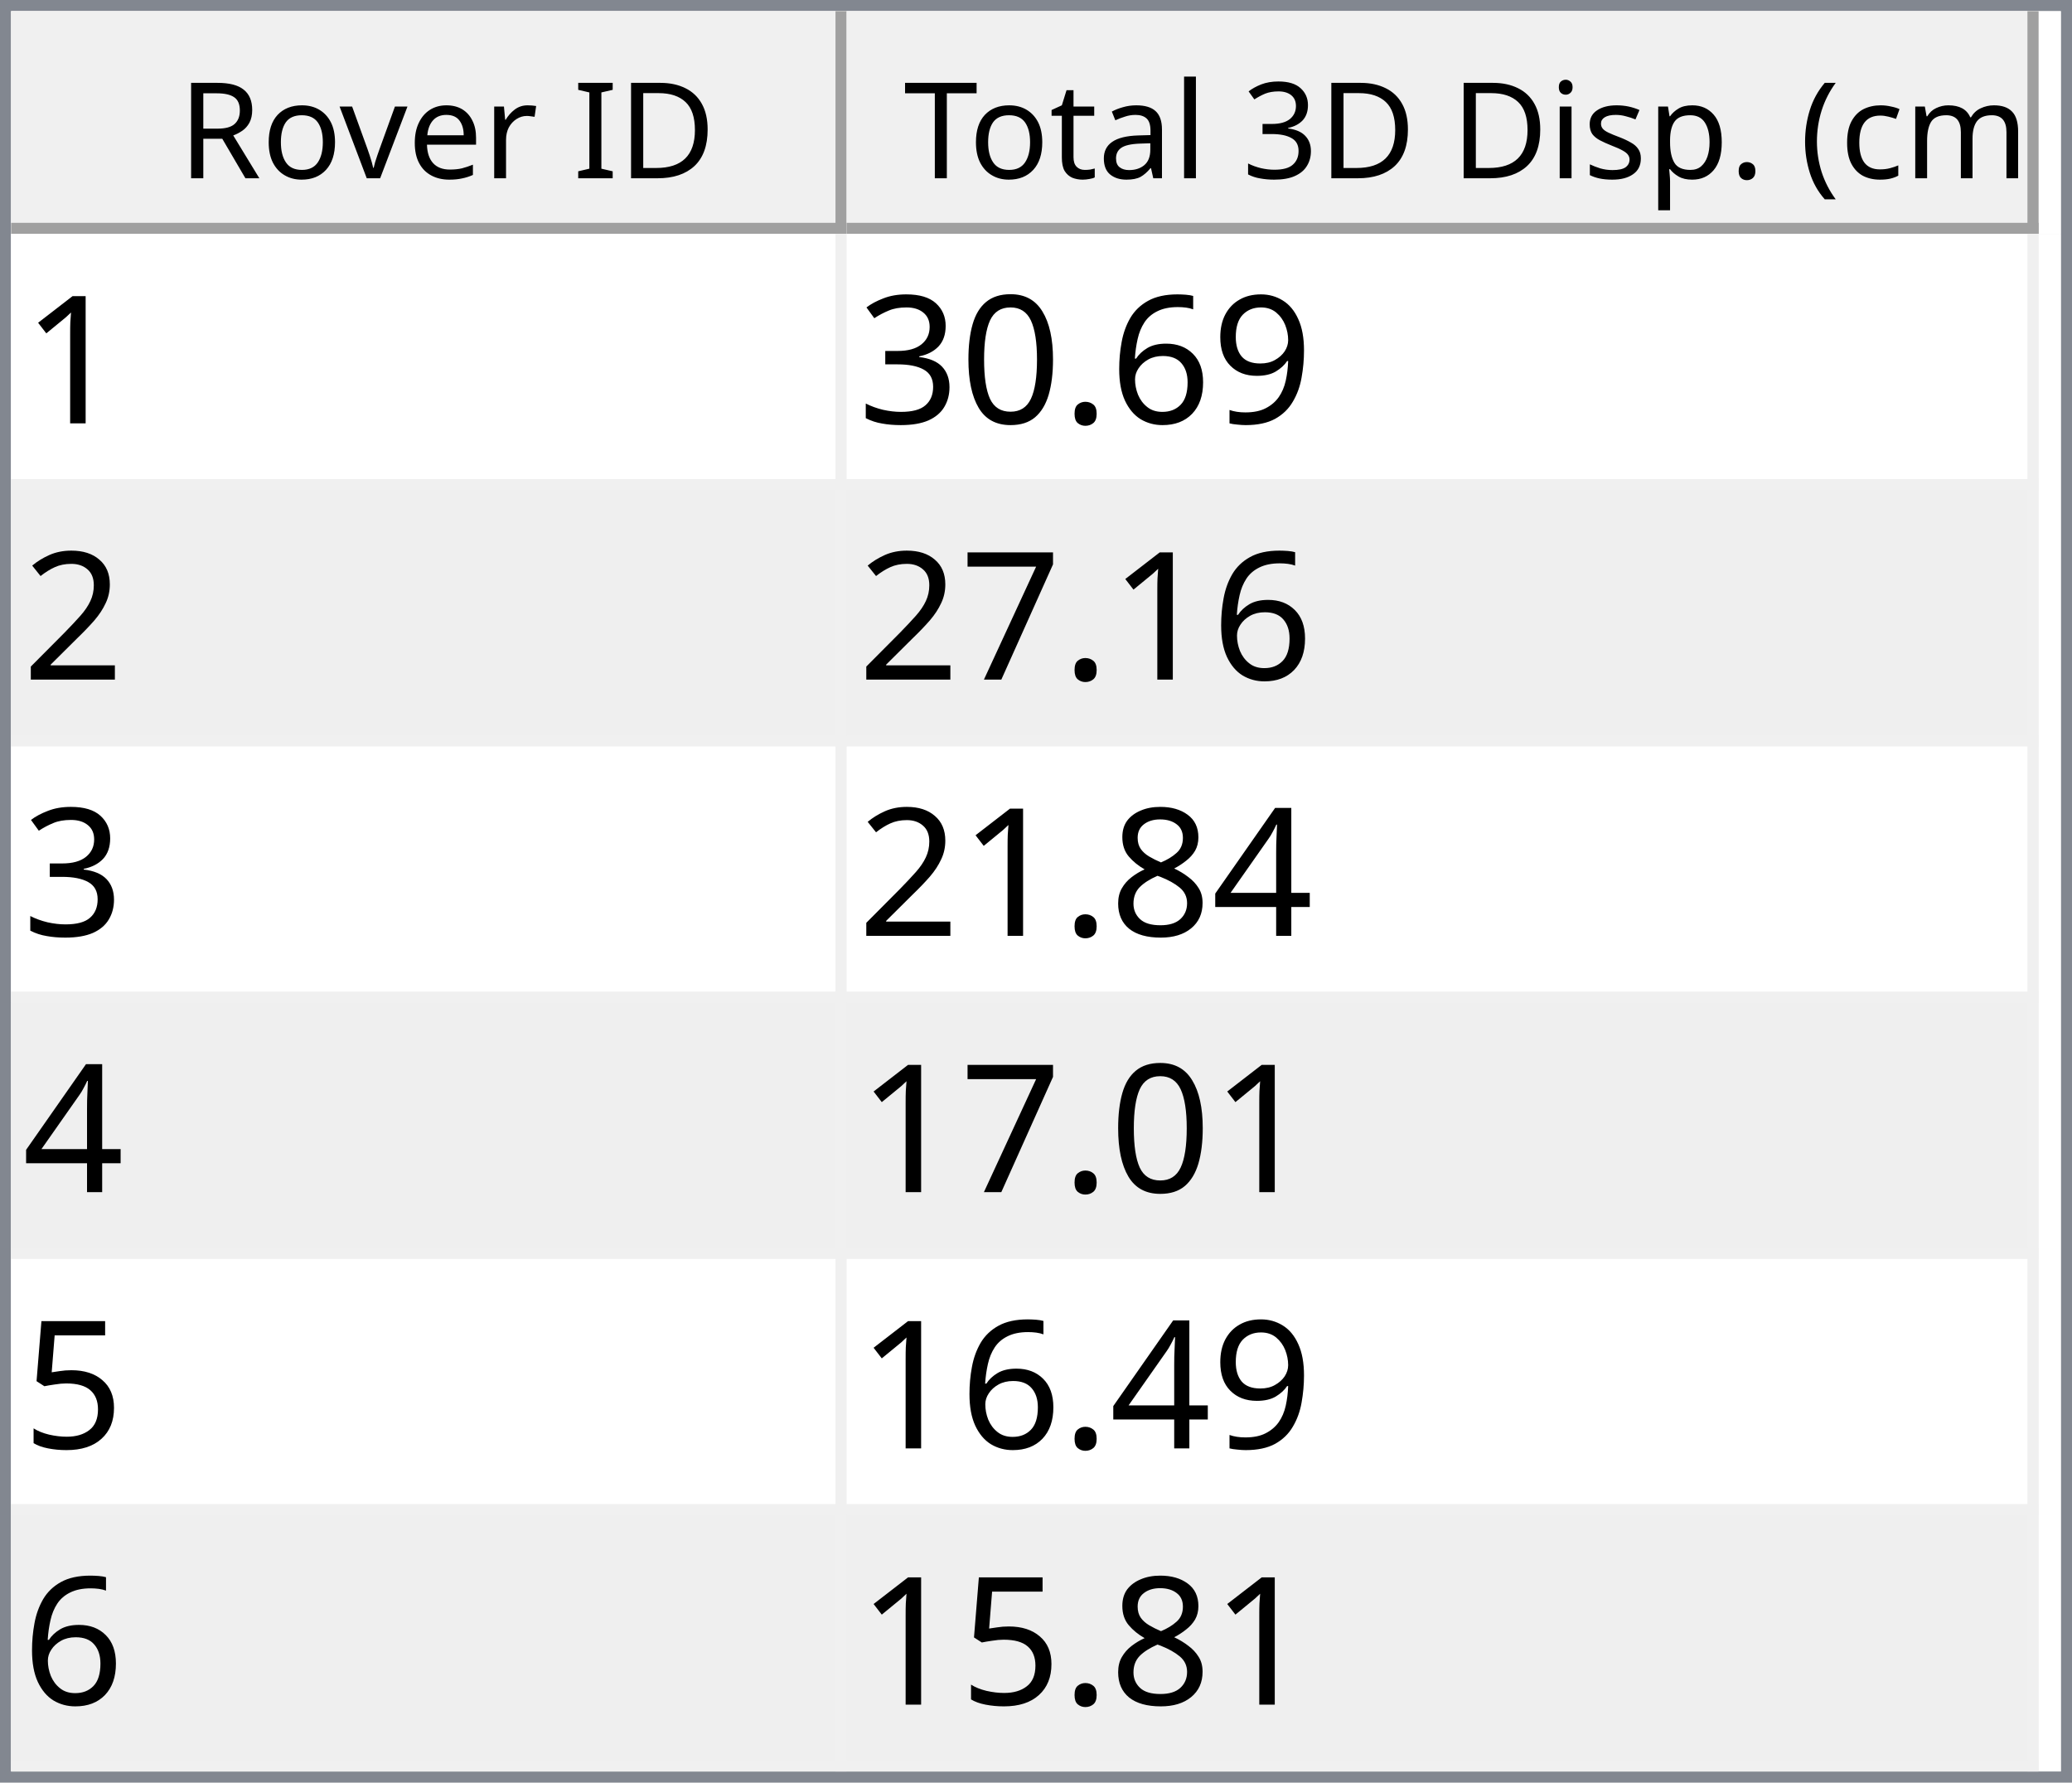
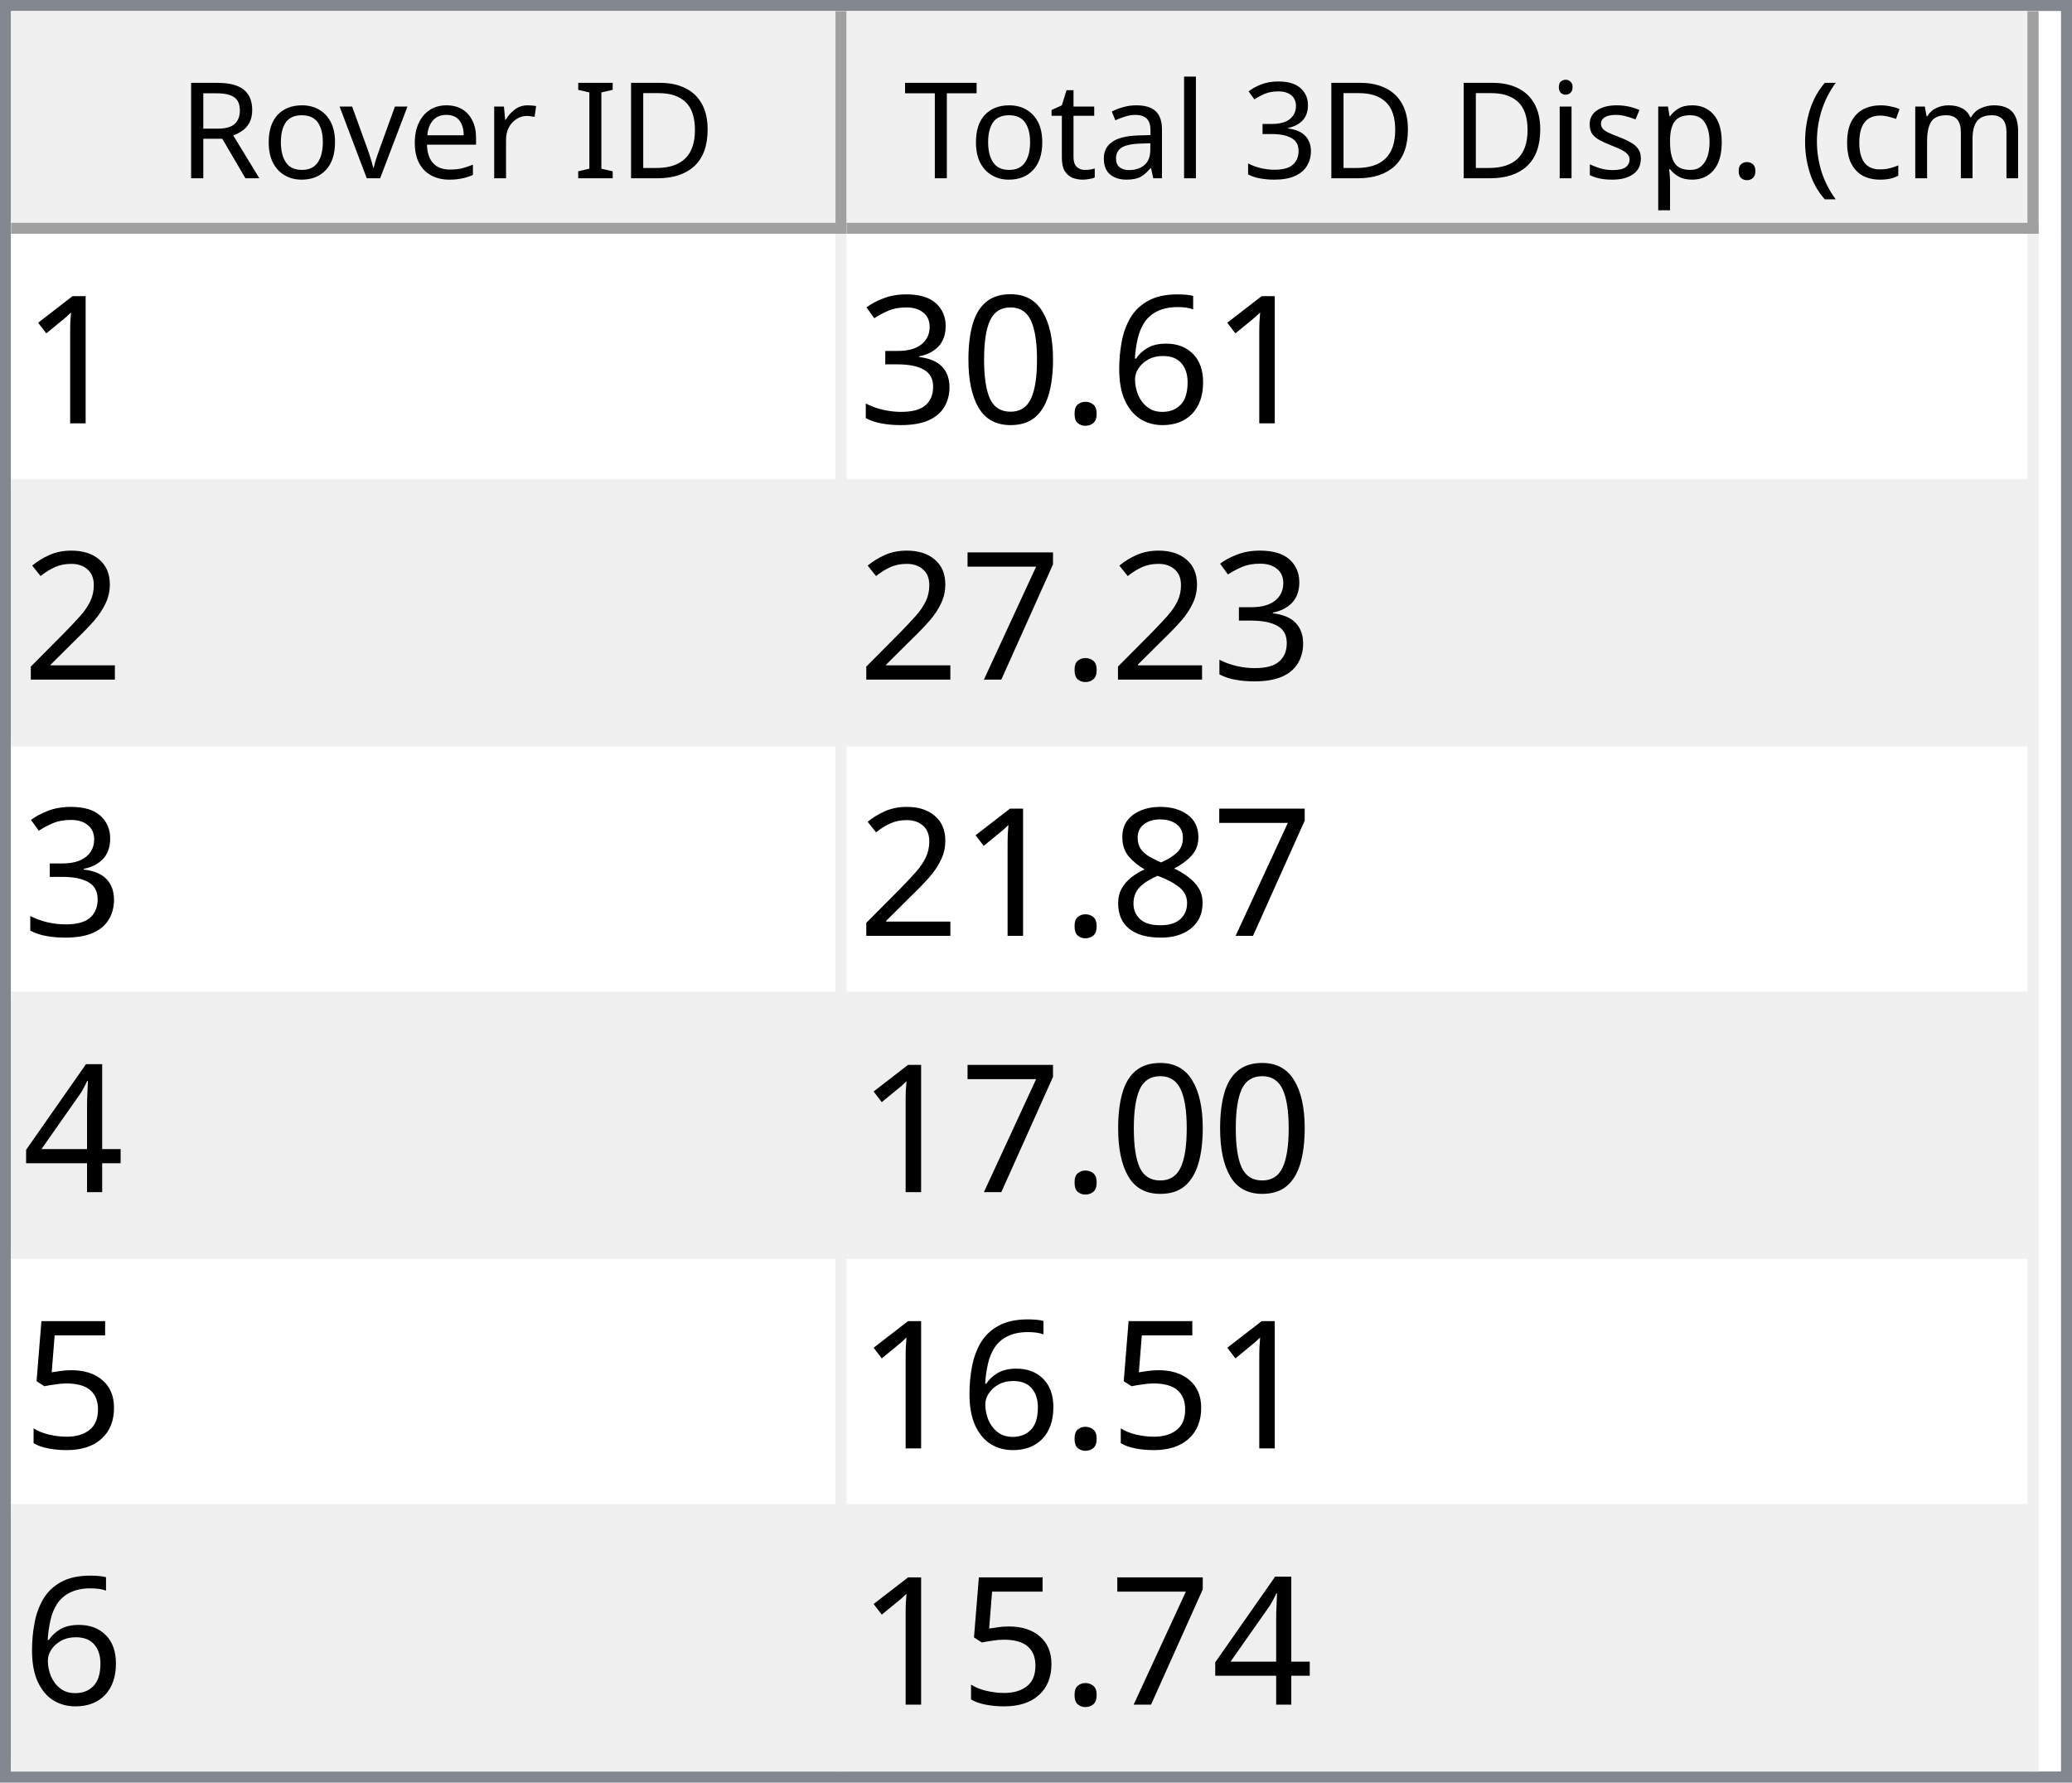
<svg xmlns="http://www.w3.org/2000/svg" style="fill-opacity:1; color-rendering:auto; color-interpolation:auto; text-rendering:auto; stroke:black; stroke-linecap:square; stroke-miterlimit:10; shape-rendering:auto; stroke-opacity:1; fill:black; stroke-dasharray:none; font-weight:normal; stroke-width:1; font-family:'Dialog'; font-style:normal; stroke-linejoin:miter; font-size:12px; stroke-dashoffset:0; image-rendering:auto;" width="186" height="160">
  <defs id="genericDefs" />
  <g>
    <defs id="defs1">
      <clipPath clipPathUnits="userSpaceOnUse" id="clipPath1">
        <path d="M0 0 L186 0 L186 160 L0 160 L0 0 Z" />
      </clipPath>
      <clipPath clipPathUnits="userSpaceOnUse" id="clipPath2">
        <path d="M0 0 L0 160 L186 160 L186 0 Z" />
      </clipPath>
      <clipPath clipPathUnits="userSpaceOnUse" id="clipPath3">
        <path d="M0 0 L0 20 L184 20 L184 0 Z" />
      </clipPath>
      <clipPath clipPathUnits="userSpaceOnUse" id="clipPath4">
        <path d="M0 0 L0 20 L75 20 L75 0 Z" />
      </clipPath>
      <clipPath clipPathUnits="userSpaceOnUse" id="clipPath5">
        <path d="M1 1 L1 19 L74 19 L74 1 Z" />
      </clipPath>
      <clipPath clipPathUnits="userSpaceOnUse" id="clipPath6">
        <path d="M0 0 L0 18 L73 18 L73 0 Z" />
      </clipPath>
      <clipPath clipPathUnits="userSpaceOnUse" id="clipPath7">
        <path d="M-0.5 -0.5 L-0.5 19.5 L74.5 19.5 L74.5 -0.5 Z" />
      </clipPath>
      <clipPath clipPathUnits="userSpaceOnUse" id="clipPath8">
        <path d="M0 0 L0 20 L107 20 L107 0 Z" />
      </clipPath>
      <clipPath clipPathUnits="userSpaceOnUse" id="clipPath9">
        <path d="M1 1 L1 19 L106 19 L106 1 Z" />
      </clipPath>
      <clipPath clipPathUnits="userSpaceOnUse" id="clipPath10">
        <path d="M0 0 L0 18 L105 18 L105 0 Z" />
      </clipPath>
      <clipPath clipPathUnits="userSpaceOnUse" id="clipPath11">
        <path d="M-0.5 -0.5 L-0.5 19.5 L106.5 19.5 L106.5 -0.5 Z" />
      </clipPath>
      <clipPath clipPathUnits="userSpaceOnUse" id="clipPath12">
        <path d="M0 0 L0 138 L184 138 L184 0 Z" />
      </clipPath>
      <clipPath clipPathUnits="userSpaceOnUse" id="clipPath13">
        <path d="M0 0 L0 138 L182 138 L182 0 Z" />
      </clipPath>
      <clipPath clipPathUnits="userSpaceOnUse" id="clipPath14">
        <path d="M-0.5 -0.5 L-0.5 137.5 L181.5 137.5 L181.5 -0.5 Z" />
      </clipPath>
      <clipPath clipPathUnits="userSpaceOnUse" id="clipPath15">
        <path d="M0 0 L0 22 L74 22 L74 0 Z" />
      </clipPath>
      <clipPath clipPathUnits="userSpaceOnUse" id="clipPath16">
        <path d="M0 0 L0 22 L106 22 L106 0 Z" />
      </clipPath>
      <font horiz-adv-x="64.551" id="font1">
        <font-face ascent="107.91" descent="25.098" units-per-em="100" style="font-style:normal; font-family:Segoe UI; font-weight:normal;" />
        <missing-glyph horiz-adv-x="64.551" d="M8.109 0 L8.109 68.266 L56.453 68.266 L56.453 0 L8.109 0 ZM15.328 7.234 L49.219 7.234 L49.219 61.031 L15.328 61.031 L15.328 7.234 Z" />
        <glyph unicode="D" horiz-adv-x="70.117" d="M9.188 0 L9.188 70.016 L28.516 70.016 Q65.531 70.016 65.531 35.891 Q65.531 19.672 55.25 9.836 Q44.969 0 27.734 0 L9.188 0 ZM17.391 62.594 L17.391 7.422 L27.828 7.422 Q41.609 7.422 49.273 14.797 Q56.938 22.172 56.938 35.688 Q56.938 62.594 28.328 62.594 L17.391 62.594 Z" />
        <glyph unicode="I" horiz-adv-x="26.611" d="M17.391 0 L9.188 0 L9.188 70.016 L17.391 70.016 L17.391 0 Z" />
        <glyph unicode=" " horiz-adv-x="27.393" d="" />
        <glyph unicode="r" horiz-adv-x="34.766" d="M34.188 41.891 Q32.078 43.5 28.125 43.5 Q23 43.5 19.555 38.672 Q16.109 33.844 16.109 25.484 L16.109 0 L8.109 0 L8.109 50 L16.109 50 L16.109 39.703 L16.312 39.703 Q18.016 44.969 21.531 47.922 Q25.047 50.875 29.391 50.875 Q32.516 50.875 34.188 50.203 L34.188 41.891 Z" />
        <glyph unicode="e" horiz-adv-x="52.295" d="M48.297 23 L12.984 23 Q13.188 14.656 17.484 10.109 Q21.781 5.562 29.297 5.562 Q37.75 5.562 44.828 11.141 L44.828 3.609 Q38.234 -1.172 27.391 -1.172 Q16.797 -1.172 10.742 5.641 Q4.688 12.453 4.688 24.812 Q4.688 36.469 11.305 43.82 Q17.922 51.172 27.734 51.172 Q37.547 51.172 42.922 44.828 Q48.297 38.484 48.297 27.203 L48.297 23 ZM40.094 29.781 Q40.047 36.719 36.75 40.578 Q33.453 44.438 27.594 44.438 Q21.922 44.438 17.969 40.383 Q14.016 36.328 13.094 29.781 L40.094 29.781 Z" />
        <glyph unicode="v" horiz-adv-x="47.9" d="M47.406 50 L27.484 0 L19.625 0 L0.688 50 L9.469 50 L22.172 13.672 Q23.578 9.672 23.922 6.688 L24.125 6.688 Q24.609 10.453 25.688 13.484 L38.969 50 L47.406 50 Z" />
        <glyph unicode="o" horiz-adv-x="58.594" d="M29 -1.172 Q17.922 -1.172 11.305 5.836 Q4.688 12.844 4.688 24.422 Q4.688 37.016 11.57 44.094 Q18.453 51.172 30.172 51.172 Q41.359 51.172 47.633 44.289 Q53.906 37.406 53.906 25.203 Q53.906 13.234 47.141 6.031 Q40.375 -1.172 29 -1.172 ZM29.594 44.438 Q21.875 44.438 17.383 39.188 Q12.891 33.938 12.891 24.703 Q12.891 15.828 17.43 10.695 Q21.969 5.562 29.594 5.562 Q37.359 5.562 41.531 10.594 Q45.703 15.625 45.703 24.906 Q45.703 34.281 41.531 39.359 Q37.359 44.438 29.594 44.438 Z" />
        <glyph unicode="R" horiz-adv-x="59.814" d="M59.375 0 L49.609 0 L37.891 19.625 Q36.281 22.359 34.766 24.289 Q33.25 26.219 31.664 27.438 Q30.078 28.656 28.25 29.219 Q26.422 29.781 24.125 29.781 L17.391 29.781 L17.391 0 L9.188 0 L9.188 70.016 L30.078 70.016 Q34.672 70.016 38.555 68.867 Q42.438 67.719 45.289 65.375 Q48.141 63.031 49.758 59.547 Q51.375 56.062 51.375 51.375 Q51.375 47.703 50.273 44.656 Q49.172 41.609 47.148 39.211 Q45.125 36.812 42.266 35.133 Q39.406 33.453 35.844 32.516 L35.844 32.328 Q37.594 31.547 38.891 30.547 Q40.188 29.547 41.359 28.18 Q42.531 26.812 43.68 25.078 Q44.828 23.344 46.234 21.047 L59.375 0 ZM17.391 62.594 L17.391 37.203 L28.516 37.203 Q31.594 37.203 34.203 38.133 Q36.812 39.062 38.719 40.797 Q40.625 42.531 41.703 45.047 Q42.781 47.562 42.781 50.688 Q42.781 56.297 39.141 59.445 Q35.5 62.594 28.609 62.594 L17.391 62.594 Z" />
        <glyph unicode=")" horiz-adv-x="30.176" d="M8.297 -15.922 L1.172 -15.922 Q16.406 2.344 16.406 26.812 Q16.406 51.469 1.078 70.016 L8.297 70.016 Q23.531 52.156 23.531 26.703 Q23.531 1.375 8.297 -15.922 Z" />
        <glyph unicode="m" horiz-adv-x="86.133" d="M79.109 0 L71.094 0 L71.094 28.719 Q71.094 37.016 68.531 40.727 Q65.969 44.438 59.906 44.438 Q54.781 44.438 51.195 39.75 Q47.609 35.062 47.609 28.516 L47.609 0 L39.594 0 L39.594 29.688 Q39.594 44.438 28.219 44.438 Q22.953 44.438 19.531 40.016 Q16.109 35.594 16.109 28.516 L16.109 0 L8.109 0 L8.109 50 L16.109 50 L16.109 42.094 L16.312 42.094 Q21.625 51.172 31.844 51.172 Q36.969 51.172 40.773 48.312 Q44.578 45.453 46 40.828 Q51.562 51.172 62.594 51.172 Q79.109 51.172 79.109 30.812 L79.109 0 Z" />
        <glyph unicode="c" horiz-adv-x="46.191" d="M42.188 2.297 Q36.422 -1.172 28.516 -1.172 Q17.828 -1.172 11.258 5.789 Q4.688 12.75 4.688 23.828 Q4.688 36.188 11.766 43.68 Q18.844 51.172 30.672 51.172 Q37.25 51.172 42.281 48.734 L42.281 40.531 Q36.719 44.438 30.375 44.438 Q22.703 44.438 17.797 38.945 Q12.891 33.453 12.891 24.516 Q12.891 15.719 17.508 10.641 Q22.125 5.562 29.891 5.562 Q36.422 5.562 42.188 9.906 L42.188 2.297 Z" />
        <glyph unicode="(" horiz-adv-x="30.176" d="M29.109 -15.922 L21.969 -15.922 Q6.844 1.375 6.844 26.703 Q6.844 52.156 21.969 70.016 L29.203 70.016 Q13.875 51.469 13.875 26.812 Q13.875 2.344 29.109 -15.922 Z" />
        <glyph unicode="." horiz-adv-x="21.68" d="M10.891 -1.078 Q8.641 -1.078 7.055 0.539 Q5.469 2.156 5.469 4.391 Q5.469 6.641 7.055 8.273 Q8.641 9.906 10.891 9.906 Q13.188 9.906 14.797 8.273 Q16.406 6.641 16.406 4.391 Q16.406 2.156 14.797 0.539 Q13.188 -1.078 10.891 -1.078 Z" />
        <glyph unicode="p" horiz-adv-x="58.789" d="M16.312 7.234 L16.109 7.234 L16.109 -23 L8.109 -23 L8.109 50 L16.109 50 L16.109 41.219 L16.312 41.219 Q22.219 51.172 33.594 51.172 Q43.266 51.172 48.688 44.461 Q54.109 37.75 54.109 26.469 Q54.109 13.922 48 6.375 Q41.891 -1.172 31.297 -1.172 Q21.578 -1.172 16.312 7.234 ZM16.109 27.391 L16.109 20.406 Q16.109 14.203 20.141 9.883 Q24.172 5.562 30.375 5.562 Q37.641 5.562 41.773 11.133 Q45.906 16.703 45.906 26.609 Q45.906 34.969 42.047 39.703 Q38.188 44.438 31.594 44.438 Q24.609 44.438 20.359 39.578 Q16.109 34.719 16.109 27.391 Z" />
        <glyph unicode="s" horiz-adv-x="42.432" d="M5.078 1.812 L5.078 10.406 Q11.625 5.562 19.484 5.562 Q30.031 5.562 30.031 12.594 Q30.031 14.594 29.125 15.992 Q28.219 17.391 26.68 18.461 Q25.141 19.531 23.07 20.383 Q21 21.234 18.609 22.172 Q15.281 23.484 12.766 24.828 Q10.25 26.172 8.57 27.859 Q6.891 29.547 6.031 31.695 Q5.172 33.844 5.172 36.719 Q5.172 40.234 6.789 42.945 Q8.406 45.656 11.086 47.484 Q13.766 49.312 17.211 50.242 Q20.656 51.172 24.312 51.172 Q30.812 51.172 35.938 48.922 L35.938 40.828 Q30.422 44.438 23.25 44.438 Q21 44.438 19.195 43.922 Q17.391 43.406 16.094 42.477 Q14.797 41.547 14.086 40.258 Q13.375 38.969 13.375 37.406 Q13.375 35.453 14.086 34.133 Q14.797 32.812 16.164 31.789 Q17.531 30.766 19.484 29.938 Q21.438 29.109 23.922 28.125 Q27.25 26.859 29.883 25.516 Q32.516 24.172 34.375 22.484 Q36.234 20.797 37.234 18.602 Q38.234 16.406 38.234 13.375 Q38.234 9.672 36.602 6.938 Q34.969 4.203 32.234 2.398 Q29.5 0.594 25.93 -0.289 Q22.359 -1.172 18.453 -1.172 Q10.75 -1.172 5.078 1.812 Z" />
        <glyph unicode="i" horiz-adv-x="24.219" d="M12.203 62.703 Q10.062 62.703 8.547 64.164 Q7.031 65.625 7.031 67.875 Q7.031 70.125 8.547 71.609 Q10.062 73.094 12.203 73.094 Q14.406 73.094 15.945 71.609 Q17.484 70.125 17.484 67.875 Q17.484 65.719 15.945 64.211 Q14.406 62.703 12.203 62.703 ZM16.109 0 L8.109 0 L8.109 50 L16.109 50 L16.109 0 Z" />
        <glyph unicode="3" horiz-adv-x="53.906" d="M46.531 19.828 Q46.531 15.094 44.75 11.211 Q42.969 7.328 39.719 4.57 Q36.469 1.812 31.93 0.297 Q27.391 -1.219 21.922 -1.219 Q11.922 -1.219 6 2.594 L6 11.188 Q13.094 5.609 22.219 5.609 Q25.875 5.609 28.828 6.539 Q31.781 7.469 33.906 9.227 Q36.031 10.984 37.18 13.477 Q38.328 15.969 38.328 19.094 Q38.328 32.812 18.797 32.812 L12.984 32.812 L12.984 39.594 L18.5 39.594 Q35.797 39.594 35.797 52.484 Q35.797 64.406 22.609 64.406 Q15.188 64.406 8.688 59.422 L8.688 67.188 Q15.375 71.188 24.609 71.188 Q29 71.188 32.57 69.969 Q36.141 68.75 38.68 66.555 Q41.219 64.359 42.609 61.281 Q44 58.203 44 54.5 Q44 40.672 30.031 36.719 L30.031 36.531 Q33.594 36.141 36.625 34.797 Q39.656 33.453 41.852 31.305 Q44.047 29.156 45.289 26.25 Q46.531 23.344 46.531 19.828 Z" />
        <glyph unicode="l" horiz-adv-x="24.219" d="M16.109 0 L8.109 0 L8.109 74.031 L16.109 74.031 L16.109 0 Z" />
        <glyph unicode="a" horiz-adv-x="50.879" d="M43.891 0 L35.891 0 L35.891 7.812 L35.688 7.812 Q30.469 -1.172 20.312 -1.172 Q12.844 -1.172 8.617 2.781 Q4.391 6.734 4.391 13.281 Q4.391 27.297 20.906 29.594 L35.891 31.688 Q35.891 44.438 25.594 44.438 Q16.547 44.438 9.281 38.281 L9.281 46.484 Q16.656 51.172 26.266 51.172 Q43.891 51.172 43.891 32.516 L43.891 0 ZM35.891 25.297 L23.828 23.641 Q18.266 22.859 15.43 20.875 Q12.594 18.891 12.594 13.875 Q12.594 10.203 15.211 7.883 Q17.828 5.562 22.172 5.562 Q28.125 5.562 32.008 9.742 Q35.891 13.922 35.891 20.312 L35.891 25.297 Z" />
        <glyph unicode="t" horiz-adv-x="33.887" d="M31.297 0.484 Q28.469 -1.078 23.828 -1.078 Q10.688 -1.078 10.688 13.578 L10.688 43.172 L2.094 43.172 L2.094 50 L10.688 50 L10.688 62.203 L18.703 64.797 L18.703 50 L31.297 50 L31.297 43.172 L18.703 43.172 L18.703 14.984 Q18.703 9.969 20.414 7.82 Q22.125 5.672 26.078 5.672 Q29.109 5.672 31.297 7.328 L31.297 0.484 Z" />
        <glyph unicode="T" horiz-adv-x="52.393" d="M50.594 62.594 L30.375 62.594 L30.375 0 L22.172 0 L22.172 62.594 L2 62.594 L2 70.016 L50.594 70.016 L50.594 62.594 Z" />
      </font>
      <font horiz-adv-x="75.0" id="font2">
        <font-face ascent="100.537" descent="21.973" units-per-em="100" style="font-style:normal; font-family:sans-serif; font-weight:normal;" />
        <missing-glyph horiz-adv-x="75.0" d="M12.5 0 L12.5 62.5 L62.5 62.5 L62.5 0 L12.5 0 ZM14.062 1.562 L60.938 1.562 L60.938 60.938 L14.062 60.938 L14.062 1.562 Z" />
        <glyph unicode="1" horiz-adv-x="55.615" d="M37.25 0 L28.469 0 L28.469 56 Q25.297 52.984 20.141 49.953 Q14.984 46.922 10.891 45.406 L10.891 53.906 Q18.266 57.375 23.781 62.305 Q29.297 67.234 31.594 71.875 L37.25 71.875 L37.25 0 Z" />
-         <glyph unicode="9" horiz-adv-x="55.615" d="M5.469 16.547 L13.922 17.328 Q14.984 11.375 18.016 8.688 Q21.047 6 25.781 6 Q29.828 6 32.883 7.859 Q35.938 9.719 37.891 12.82 Q39.844 15.922 41.164 21.195 Q42.484 26.469 42.484 31.938 Q42.484 32.516 42.438 33.688 Q39.797 29.5 35.234 26.883 Q30.672 24.266 25.344 24.266 Q16.453 24.266 10.305 30.711 Q4.156 37.156 4.156 47.703 Q4.156 58.594 10.578 65.234 Q17 71.875 26.656 71.875 Q33.641 71.875 39.43 68.117 Q45.219 64.359 48.219 57.398 Q51.219 50.438 51.219 37.25 Q51.219 23.531 48.242 15.406 Q45.266 7.281 39.383 3.031 Q33.5 -1.219 25.594 -1.219 Q17.188 -1.219 11.867 3.445 Q6.547 8.109 5.469 16.547 ZM41.453 48.141 Q41.453 55.719 37.43 60.156 Q33.406 64.594 27.734 64.594 Q21.875 64.594 17.531 59.812 Q13.188 55.031 13.188 47.406 Q13.188 40.578 17.312 36.305 Q21.438 32.031 27.484 32.031 Q33.594 32.031 37.523 36.305 Q41.453 40.578 41.453 48.141 Z" />
        <glyph unicode="6" horiz-adv-x="55.615" d="M49.75 54.047 L41.016 53.375 Q39.844 58.547 37.703 60.891 Q34.125 64.656 28.906 64.656 Q24.703 64.656 21.531 62.312 Q17.391 59.281 14.992 53.469 Q12.594 47.656 12.5 36.922 Q15.672 41.75 20.266 44.094 Q24.859 46.438 29.891 46.438 Q38.672 46.438 44.852 39.969 Q51.031 33.5 51.031 23.25 Q51.031 16.5 48.125 10.719 Q45.219 4.938 40.141 1.859 Q35.062 -1.219 28.609 -1.219 Q17.625 -1.219 10.695 6.859 Q3.766 14.938 3.766 33.5 Q3.766 54.25 11.422 63.672 Q18.109 71.875 29.438 71.875 Q37.891 71.875 43.289 67.141 Q48.688 62.406 49.75 54.047 ZM13.875 23.188 Q13.875 18.656 15.797 14.508 Q17.719 10.359 21.188 8.18 Q24.656 6 28.469 6 Q34.031 6 38.039 10.492 Q42.047 14.984 42.047 22.703 Q42.047 30.125 38.086 34.398 Q34.125 38.672 28.125 38.672 Q22.172 38.672 18.023 34.398 Q13.875 30.125 13.875 23.188 Z" />
        <glyph unicode="." horiz-adv-x="27.783" d="M9.078 0 L9.078 10.016 L19.094 10.016 L19.094 0 L9.078 0 Z" />
        <glyph unicode="0" horiz-adv-x="55.615" d="M4.156 35.297 Q4.156 48 6.766 55.742 Q9.375 63.484 14.523 67.68 Q19.672 71.875 27.484 71.875 Q33.25 71.875 37.594 69.555 Q41.938 67.234 44.773 62.867 Q47.609 58.5 49.219 52.227 Q50.828 45.953 50.828 35.297 Q50.828 22.703 48.242 14.969 Q45.656 7.234 40.508 3.008 Q35.359 -1.219 27.484 -1.219 Q17.141 -1.219 11.234 6.203 Q4.156 15.141 4.156 35.297 ZM13.188 35.297 Q13.188 17.672 17.312 11.836 Q21.438 6 27.484 6 Q33.547 6 37.672 11.859 Q41.797 17.719 41.797 35.297 Q41.797 52.984 37.672 58.789 Q33.547 64.594 27.391 64.594 Q21.344 64.594 17.719 59.469 Q13.188 52.938 13.188 35.297 Z" />
        <glyph unicode="3" horiz-adv-x="55.615" d="M4.203 18.891 L12.984 20.062 Q14.5 12.594 18.141 9.297 Q21.781 6 27 6 Q33.203 6 37.477 10.297 Q41.75 14.594 41.75 20.953 Q41.75 27 37.797 30.93 Q33.844 34.859 27.734 34.859 Q25.25 34.859 21.531 33.891 L22.516 41.609 Q23.391 41.5 23.922 41.5 Q29.547 41.5 34.039 44.43 Q38.531 47.359 38.531 53.469 Q38.531 58.297 35.258 61.477 Q31.984 64.656 26.812 64.656 Q21.688 64.656 18.266 61.43 Q14.844 58.203 13.875 51.766 L5.078 53.328 Q6.688 62.156 12.398 67.016 Q18.109 71.875 26.609 71.875 Q32.469 71.875 37.398 69.359 Q42.328 66.844 44.945 62.5 Q47.562 58.156 47.562 53.266 Q47.562 48.641 45.07 44.828 Q42.578 41.016 37.703 38.766 Q44.047 37.312 47.562 32.695 Q51.078 28.078 51.078 21.141 Q51.078 11.766 44.242 5.25 Q37.406 -1.266 26.953 -1.266 Q17.531 -1.266 11.305 4.352 Q5.078 9.969 4.203 18.891 Z" />
        <glyph unicode="2" horiz-adv-x="55.615" d="M50.344 8.453 L50.344 0 L3.031 0 Q2.938 3.172 4.047 6.109 Q5.859 10.938 9.836 15.625 Q13.812 20.312 21.344 26.469 Q33.016 36.031 37.117 41.625 Q41.219 47.219 41.219 52.203 Q41.219 57.422 37.477 61.008 Q33.734 64.594 27.734 64.594 Q21.391 64.594 17.578 60.789 Q13.766 56.984 13.719 50.25 L4.688 51.172 Q5.609 61.281 11.664 66.578 Q17.719 71.875 27.938 71.875 Q38.234 71.875 44.242 66.164 Q50.25 60.453 50.25 52 Q50.25 47.703 48.492 43.555 Q46.734 39.406 42.656 34.812 Q38.578 30.219 29.109 22.219 Q21.188 15.578 18.945 13.211 Q16.703 10.844 15.234 8.453 L50.344 8.453 Z" />
        <glyph unicode="7" horiz-adv-x="55.615" d="M4.734 62.203 L4.734 70.656 L51.078 70.656 L51.078 63.812 Q44.234 56.547 37.523 44.484 Q30.812 32.422 27.156 19.672 Q24.516 10.688 23.781 0 L14.75 0 Q14.891 8.453 18.062 20.414 Q21.234 32.375 27.172 43.484 Q33.109 54.594 39.797 62.203 L4.734 62.203 Z" />
+         <glyph unicode="8" horiz-adv-x="55.615" d="M17.672 38.812 Q12.203 40.828 9.57 44.539 Q6.938 48.25 6.938 53.422 Q6.938 61.234 12.555 66.555 Q18.172 71.875 27.484 71.875 Q36.859 71.875 42.578 66.43 Q48.297 60.984 48.297 53.172 Q48.297 48.188 45.68 44.508 Q43.062 40.828 37.75 38.812 Q44.344 36.672 47.781 31.883 Q51.219 27.094 51.219 20.453 Q51.219 11.281 44.727 5.031 Q38.234 -1.219 27.641 -1.219 Q17.047 -1.219 10.547 5.055 Q4.047 11.328 4.047 20.703 Q4.047 27.688 7.594 32.398 Q11.141 37.109 17.672 38.812 ZM15.922 53.719 Q15.922 48.641 19.195 45.414 Q22.469 42.188 27.688 42.188 Q32.766 42.188 36.016 45.383 Q39.266 48.578 39.266 53.219 Q39.266 58.062 35.914 61.359 Q32.562 64.656 27.594 64.656 Q22.562 64.656 19.242 61.43 Q15.922 58.203 15.922 53.719 ZM13.094 20.656 Q13.094 16.891 14.875 13.375 Q16.656 9.859 20.172 7.93 Q23.688 6 27.734 6 Q34.031 6 38.133 10.055 Q42.234 14.109 42.234 20.359 Q42.234 26.703 38.016 30.859 Q33.797 35.016 27.438 35.016 Q21.234 35.016 17.164 30.914 Q13.094 26.812 13.094 20.656 Z" />
        <glyph unicode="4" horiz-adv-x="55.615" d="M32.328 0 L32.328 17.141 L1.266 17.141 L1.266 25.203 L33.938 71.578 L41.109 71.578 L41.109 25.203 L50.781 25.203 L50.781 17.141 L41.109 17.141 L41.109 0 L32.328 0 ZM32.328 25.203 L32.328 57.469 L9.906 25.203 L32.328 25.203 Z" />
-         <glyph unicode="8" horiz-adv-x="55.615" d="M17.672 38.812 Q12.203 40.828 9.57 44.539 Q6.938 48.25 6.938 53.422 Q6.938 61.234 12.555 66.555 Q18.172 71.875 27.484 71.875 Q36.859 71.875 42.578 66.43 Q48.297 60.984 48.297 53.172 Q48.297 48.188 45.68 44.508 Q43.062 40.828 37.75 38.812 Q44.344 36.672 47.781 31.883 Q51.219 27.094 51.219 20.453 Q51.219 11.281 44.727 5.031 Q38.234 -1.219 27.641 -1.219 Q17.047 -1.219 10.547 5.055 Q4.047 11.328 4.047 20.703 Q4.047 27.688 7.594 32.398 Q11.141 37.109 17.672 38.812 ZM15.922 53.719 Q15.922 48.641 19.195 45.414 Q22.469 42.188 27.688 42.188 Q32.766 42.188 36.016 45.383 Q39.266 48.578 39.266 53.219 Q39.266 58.062 35.914 61.359 Q32.562 64.656 27.594 64.656 Q22.562 64.656 19.242 61.43 Q15.922 58.203 15.922 53.719 ZM13.094 20.656 Q13.094 16.891 14.875 13.375 Q16.656 9.859 20.172 7.93 Q23.688 6 27.734 6 Q34.031 6 38.133 10.055 Q42.234 14.109 42.234 20.359 Q42.234 26.703 38.016 30.859 Q33.797 35.016 27.438 35.016 Q21.234 35.016 17.164 30.914 Q13.094 26.812 13.094 20.656 Z" />
        <glyph unicode="5" horiz-adv-x="55.615" d="M4.156 18.75 L13.375 19.531 Q14.406 12.797 18.141 9.398 Q21.875 6 27.156 6 Q33.5 6 37.891 10.789 Q42.281 15.578 42.281 23.484 Q42.281 31 38.062 35.352 Q33.844 39.703 27 39.703 Q22.75 39.703 19.336 37.773 Q15.922 35.844 13.969 32.766 L5.719 33.844 L12.641 70.609 L48.25 70.609 L48.25 62.203 L19.672 62.203 L15.828 42.969 Q22.266 47.469 29.344 47.469 Q38.719 47.469 45.164 40.969 Q51.609 34.469 51.609 24.266 Q51.609 14.547 45.953 7.469 Q39.062 -1.219 27.156 -1.219 Q17.391 -1.219 11.211 4.25 Q5.031 9.719 4.156 18.75 Z" />
      </font>
    </defs>
    <g style="fill:white; stroke:white;">
      <rect x="0" y="0" width="186" style="clip-path:url(#clipPath1); stroke:none;" height="160" />
    </g>
    <g style="fill:white; text-rendering:optimizeSpeed; color-rendering:optimizeSpeed; image-rendering:optimizeSpeed; shape-rendering:crispEdges; stroke:white; color-interpolation:sRGB;">
      <rect x="0" width="186" height="160" y="0" style="stroke:none;" />
      <path style="stroke:none;" d="M0 160 L186 160 L186 0 L0 0 Z" />
    </g>
    <g style="fill:rgb(240,240,240); font-family:'Segoe UI'; stroke:rgb(240,240,240);">
      <rect x="0" y="0" width="186" style="clip-path:url(#clipPath2); stroke:none;" height="160" />
    </g>
    <g style="fill:rgb(130,135,144); font-family:'Segoe UI'; stroke:rgb(130,135,144);">
      <path d="M0 0 L186 0 L186 160 L0 160 L0 0 ZM1 1 L185 1 L185 159 L1 159 L1 1 Z" style="fill-rule:evenodd; clip-path:url(#clipPath2); stroke:none;" />
    </g>
    <g style="fill:white; font-family:'Segoe UI'; stroke:white;" transform="translate(1,1)">
      <rect x="0" y="0" width="184" style="clip-path:url(#clipPath3); stroke:none;" height="20" />
    </g>
    <g style="fill:rgb(240,240,240); font-family:'Segoe UI'; stroke:rgb(240,240,240);" transform="translate(1,1)">
      <rect x="0" y="0" width="75" style="clip-path:url(#clipPath4); stroke:none;" height="20" />
    </g>
    <g style="font-family:'Segoe UI';" transform="translate(2,2)">
      <text x="14" xml:space="preserve" y="14" style="clip-path:url(#clipPath6); stroke:none;">Rover ID</text>
    </g>
    <g style="fill:rgb(160,160,160); font-family:'Segoe UI'; stroke:rgb(160,160,160); stroke-linejoin:bevel;" transform="translate(1.5,1.5)">
      <line x1="74" x2="74" y1="0" style="fill:none; clip-path:url(#clipPath7);" y2="19" />
    </g>
    <g style="fill:rgb(160,160,160); font-family:'Segoe UI'; stroke:rgb(160,160,160); stroke-linejoin:bevel;" transform="matrix(1,0,0,1,1,1) translate(0.5,0.5)">
      <line x1="0" x2="74" y1="19" style="fill:none; clip-path:url(#clipPath7);" y2="19" />
    </g>
    <g style="fill:rgb(240,240,240); font-family:'Segoe UI'; stroke:rgb(240,240,240);" transform="translate(76,1)">
      <rect x="0" y="0" width="107" style="clip-path:url(#clipPath8); stroke:none;" height="20" />
    </g>
    <g style="font-family:'Segoe UI';" transform="translate(77,2)">
      <text x="1" xml:space="preserve" y="14" style="clip-path:url(#clipPath10); stroke:none;"> Total 3D Disp. (cm)</text>
    </g>
    <g style="fill:rgb(160,160,160); font-family:'Segoe UI'; stroke:rgb(160,160,160); stroke-linejoin:bevel;" transform="translate(76.5,1.5)">
      <line x1="106" x2="106" y1="0" style="fill:none; clip-path:url(#clipPath11);" y2="19" />
    </g>
    <g style="fill:rgb(160,160,160); font-family:'Segoe UI'; stroke:rgb(160,160,160); stroke-linejoin:bevel;" transform="matrix(1,0,0,1,76,1) translate(0.5,0.5)">
      <line x1="0" x2="106" y1="19" style="fill:none; clip-path:url(#clipPath11);" y2="19" />
    </g>
    <g style="fill:white; font-family:'Segoe UI'; stroke:white;" transform="translate(1,21)">
      <rect x="0" y="0" width="184" style="clip-path:url(#clipPath12); stroke:none;" height="138" />
    </g>
    <g style="fill:rgb(240,240,240); font-size:16px; font-family:sans-serif; stroke:rgb(240,240,240);" transform="translate(1,21)">
      <rect x="0" y="0" width="182" style="clip-path:url(#clipPath13); stroke:none;" height="138" />
      <line transform="translate(0.5,0.5)" x1="0" x2="181" y1="22" style="clip-path:url(#clipPath14); fill:none; stroke-linejoin:bevel;" y2="22" />
    </g>
    <g transform="matrix(1,0,0,1,1,21) translate(0.5,0.5)" style="fill:rgb(240,240,240); font-size:16px; font-family:sans-serif; stroke:rgb(240,240,240); stroke-linejoin:bevel;">
      <line x1="0" x2="181" y1="45" style="fill:none; clip-path:url(#clipPath14);" y2="45" />
    </g>
    <g transform="matrix(1,0,0,1,1,21) translate(0.5,0.5)" style="fill:rgb(240,240,240); font-size:16px; font-family:sans-serif; stroke:rgb(240,240,240); stroke-linejoin:bevel;">
      <line x1="0" x2="181" y1="68" style="fill:none; clip-path:url(#clipPath14);" y2="68" />
    </g>
    <g transform="matrix(1,0,0,1,1,21) translate(0.5,0.5)" style="fill:rgb(240,240,240); font-size:16px; font-family:sans-serif; stroke:rgb(240,240,240); stroke-linejoin:bevel;">
      <line x1="0" x2="181" y1="91" style="fill:none; clip-path:url(#clipPath14);" y2="91" />
    </g>
    <g transform="matrix(1,0,0,1,1,21) translate(0.5,0.5)" style="fill:rgb(240,240,240); font-size:16px; font-family:sans-serif; stroke:rgb(240,240,240); stroke-linejoin:bevel;">
      <line x1="0" x2="181" y1="114" style="fill:none; clip-path:url(#clipPath14);" y2="114" />
    </g>
    <g transform="matrix(1,0,0,1,1,21) translate(0.5,0.5)" style="fill:rgb(240,240,240); font-size:16px; font-family:sans-serif; stroke:rgb(240,240,240); stroke-linejoin:bevel;">
      <line x1="0" x2="181" y1="137" style="fill:none; clip-path:url(#clipPath14);" y2="137" />
    </g>
    <g transform="matrix(1,0,0,1,1,21) translate(0.5,0.5)" style="fill:rgb(240,240,240); font-size:16px; font-family:sans-serif; stroke:rgb(240,240,240); stroke-linejoin:bevel;">
      <line x1="74" x2="74" y1="0" style="fill:none; clip-path:url(#clipPath14);" y2="137" />
    </g>
    <g transform="matrix(1,0,0,1,1,21) translate(0.5,0.5)" style="fill:rgb(240,240,240); font-size:16px; font-family:sans-serif; stroke:rgb(240,240,240); stroke-linejoin:bevel;">
      <line x1="181" x2="181" y1="0" style="fill:none; clip-path:url(#clipPath14);" y2="137" />
    </g>
    <g style="fill:white; font-size:16px; font-family:sans-serif; stroke:white;" transform="matrix(1,0,0,1,1,21)">
      <rect x="0" y="0" width="74" style="clip-path:url(#clipPath15); stroke:none;" height="22" />
      <text x="1" y="17" style="fill:black; clip-path:url(#clipPath15); stroke:none;" xml:space="preserve">1</text>
    </g>
    <g style="fill:white; font-size:16px; font-family:sans-serif; stroke:white;" transform="matrix(1,0,0,1,1,21) translate(75,0)">
      <rect x="0" y="0" width="106" style="clip-path:url(#clipPath16); stroke:none;" height="22" />
-       <text x="1" y="17" style="fill:black; clip-path:url(#clipPath16); stroke:none;" xml:space="preserve">30.69</text>
+       <text x="1" y="17" style="fill:black; clip-path:url(#clipPath16); stroke:none;" xml:space="preserve">30.61</text>
    </g>
    <g style="fill:rgb(239,239,239); font-size:16px; font-family:sans-serif; stroke:rgb(239,239,239);" transform="matrix(1,0,0,1,1,21) translate(0,23)">
      <rect x="0" y="0" width="74" style="clip-path:url(#clipPath15); stroke:none;" height="22" />
      <text x="1" y="17" style="fill:black; clip-path:url(#clipPath15); stroke:none;" xml:space="preserve">2</text>
    </g>
    <g style="fill:rgb(239,239,239); font-size:16px; font-family:sans-serif; stroke:rgb(239,239,239);" transform="matrix(1,0,0,1,1,21) translate(75,23)">
      <rect x="0" y="0" width="106" style="clip-path:url(#clipPath16); stroke:none;" height="22" />
-       <text x="1" y="17" style="fill:black; clip-path:url(#clipPath16); stroke:none;" xml:space="preserve">27.16</text>
+       <text x="1" y="17" style="fill:black; clip-path:url(#clipPath16); stroke:none;" xml:space="preserve">27.23</text>
    </g>
    <g style="fill:white; font-size:16px; font-family:sans-serif; stroke:white;" transform="matrix(1,0,0,1,1,21) translate(0,46)">
      <rect x="0" y="0" width="74" style="clip-path:url(#clipPath15); stroke:none;" height="22" />
      <text x="1" y="17" style="fill:black; clip-path:url(#clipPath15); stroke:none;" xml:space="preserve">3</text>
    </g>
    <g style="fill:white; font-size:16px; font-family:sans-serif; stroke:white;" transform="matrix(1,0,0,1,1,21) translate(75,46)">
      <rect x="0" y="0" width="106" style="clip-path:url(#clipPath16); stroke:none;" height="22" />
-       <text x="1" y="17" style="fill:black; clip-path:url(#clipPath16); stroke:none;" xml:space="preserve">21.84</text>
+       <text x="1" y="17" style="fill:black; clip-path:url(#clipPath16); stroke:none;" xml:space="preserve">21.87</text>
    </g>
    <g style="fill:rgb(239,239,239); font-size:16px; font-family:sans-serif; stroke:rgb(239,239,239);" transform="matrix(1,0,0,1,1,21) translate(0,69)">
      <rect x="0" y="0" width="74" style="clip-path:url(#clipPath15); stroke:none;" height="22" />
      <text x="1" y="17" style="fill:black; clip-path:url(#clipPath15); stroke:none;" xml:space="preserve">4</text>
    </g>
    <g style="fill:rgb(239,239,239); font-size:16px; font-family:sans-serif; stroke:rgb(239,239,239);" transform="matrix(1,0,0,1,1,21) translate(75,69)">
      <rect x="0" y="0" width="106" style="clip-path:url(#clipPath16); stroke:none;" height="22" />
-       <text x="1" y="17" style="fill:black; clip-path:url(#clipPath16); stroke:none;" xml:space="preserve">17.01</text>
+       <text x="1" y="17" style="fill:black; clip-path:url(#clipPath16); stroke:none;" xml:space="preserve">17.00</text>
    </g>
    <g style="fill:white; font-size:16px; font-family:sans-serif; stroke:white;" transform="matrix(1,0,0,1,1,21) translate(0,92)">
      <rect x="0" y="0" width="74" style="clip-path:url(#clipPath15); stroke:none;" height="22" />
      <text x="1" y="17" style="fill:black; clip-path:url(#clipPath15); stroke:none;" xml:space="preserve">5</text>
    </g>
    <g style="fill:white; font-size:16px; font-family:sans-serif; stroke:white;" transform="matrix(1,0,0,1,1,21) translate(75,92)">
      <rect x="0" y="0" width="106" style="clip-path:url(#clipPath16); stroke:none;" height="22" />
-       <text x="1" y="17" style="fill:black; clip-path:url(#clipPath16); stroke:none;" xml:space="preserve">16.49</text>
+       <text x="1" y="17" style="fill:black; clip-path:url(#clipPath16); stroke:none;" xml:space="preserve">16.51</text>
    </g>
    <g style="fill:rgb(239,239,239); font-size:16px; font-family:sans-serif; stroke:rgb(239,239,239);" transform="matrix(1,0,0,1,1,21) translate(0,115)">
      <rect x="0" y="0" width="74" style="clip-path:url(#clipPath15); stroke:none;" height="22" />
      <text x="1" y="17" style="fill:black; clip-path:url(#clipPath15); stroke:none;" xml:space="preserve">6</text>
    </g>
    <g style="fill:rgb(239,239,239); font-size:16px; font-family:sans-serif; stroke:rgb(239,239,239);" transform="matrix(1,0,0,1,1,21) translate(75,115)">
      <rect x="0" y="0" width="106" style="clip-path:url(#clipPath16); stroke:none;" height="22" />
-       <text x="1" y="17" style="fill:black; clip-path:url(#clipPath16); stroke:none;" xml:space="preserve">15.81</text>
+       <text x="1" y="17" style="fill:black; clip-path:url(#clipPath16); stroke:none;" xml:space="preserve">15.74</text>
    </g>
  </g>
</svg>
